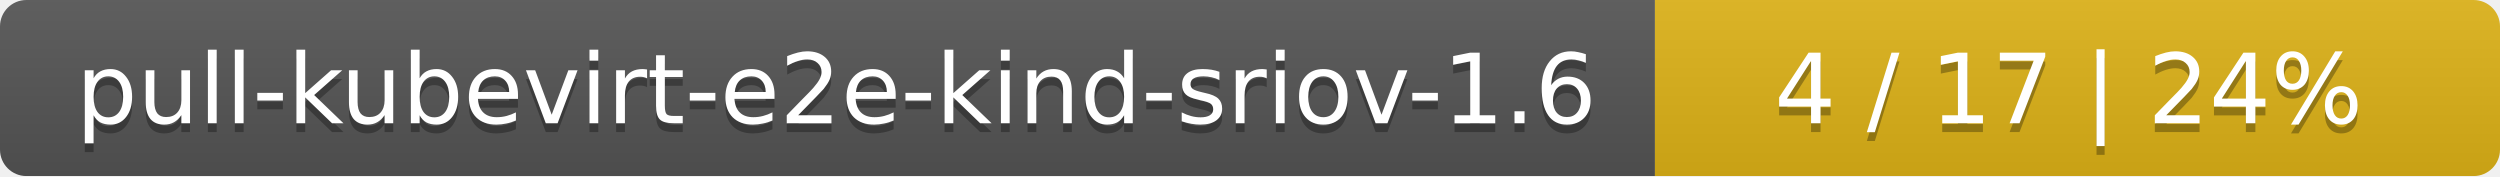
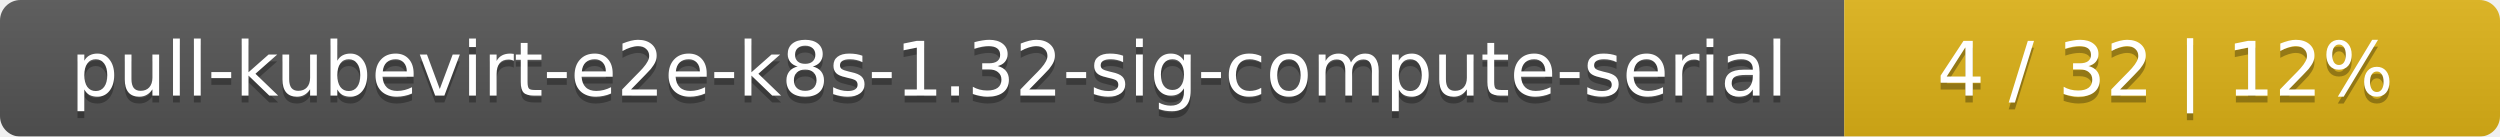
- <svg xmlns="http://www.w3.org/2000/svg" width="284" height="20">
+ <svg xmlns="http://www.w3.org/2000/svg" width="366" height="20">
  <linearGradient id="smooth" x2="0" y2="100%">
    <stop offset="0" stop-color="#bbb" stop-opacity=".1" />
    <stop offset="1" stop-opacity=".1" />
  </linearGradient>
  <mask id="round">
-     <rect width="284" height="20" rx="3" fill="#fff" />
+     <rect width="366" height="20" rx="3" fill="#fff" />
  </mask>
  <g mask="url(#round)">
-     <rect width="188" height="20" fill="#555" />
-     <rect x="188" width="96" height="20" fill="#dfb317" />
-     <rect width="284" height="20" fill="url(#smooth)" />
+     <rect width="270" height="20" fill="#555" />
+     <rect x="270" width="96" height="20" fill="#dfb317" />
+     <rect width="366" height="20" fill="url(#smooth)" />
  </g>
  <g fill="#fff" text-anchor="middle" font-family="DejaVu Sans,Verdana,Geneva,sans-serif" font-size="11">
-     <text x="95" y="15" fill="#010101" fill-opacity=".3">pull-kubevirt-e2e-kind-sriov-1.6</text>
-     <text x="95" y="14">pull-kubevirt-e2e-kind-sriov-1.6</text>
-     <text x="235" y="15" fill="#010101" fill-opacity=".3">4 / 17    |    24%</text>
-     <text x="235" y="14">4 / 17    |    24%</text>
+     <text x="136" y="15" fill="#010101" fill-opacity=".3">pull-kubevirt-e2e-k8s-1.32-sig-compute-serial</text>
+     <text x="136" y="14">pull-kubevirt-e2e-k8s-1.32-sig-compute-serial</text>
+     <text x="317" y="15" fill="#010101" fill-opacity=".3">4 / 32    |    12%</text>
+     <text x="317" y="14">4 / 32    |    12%</text>
  </g>
</svg>
